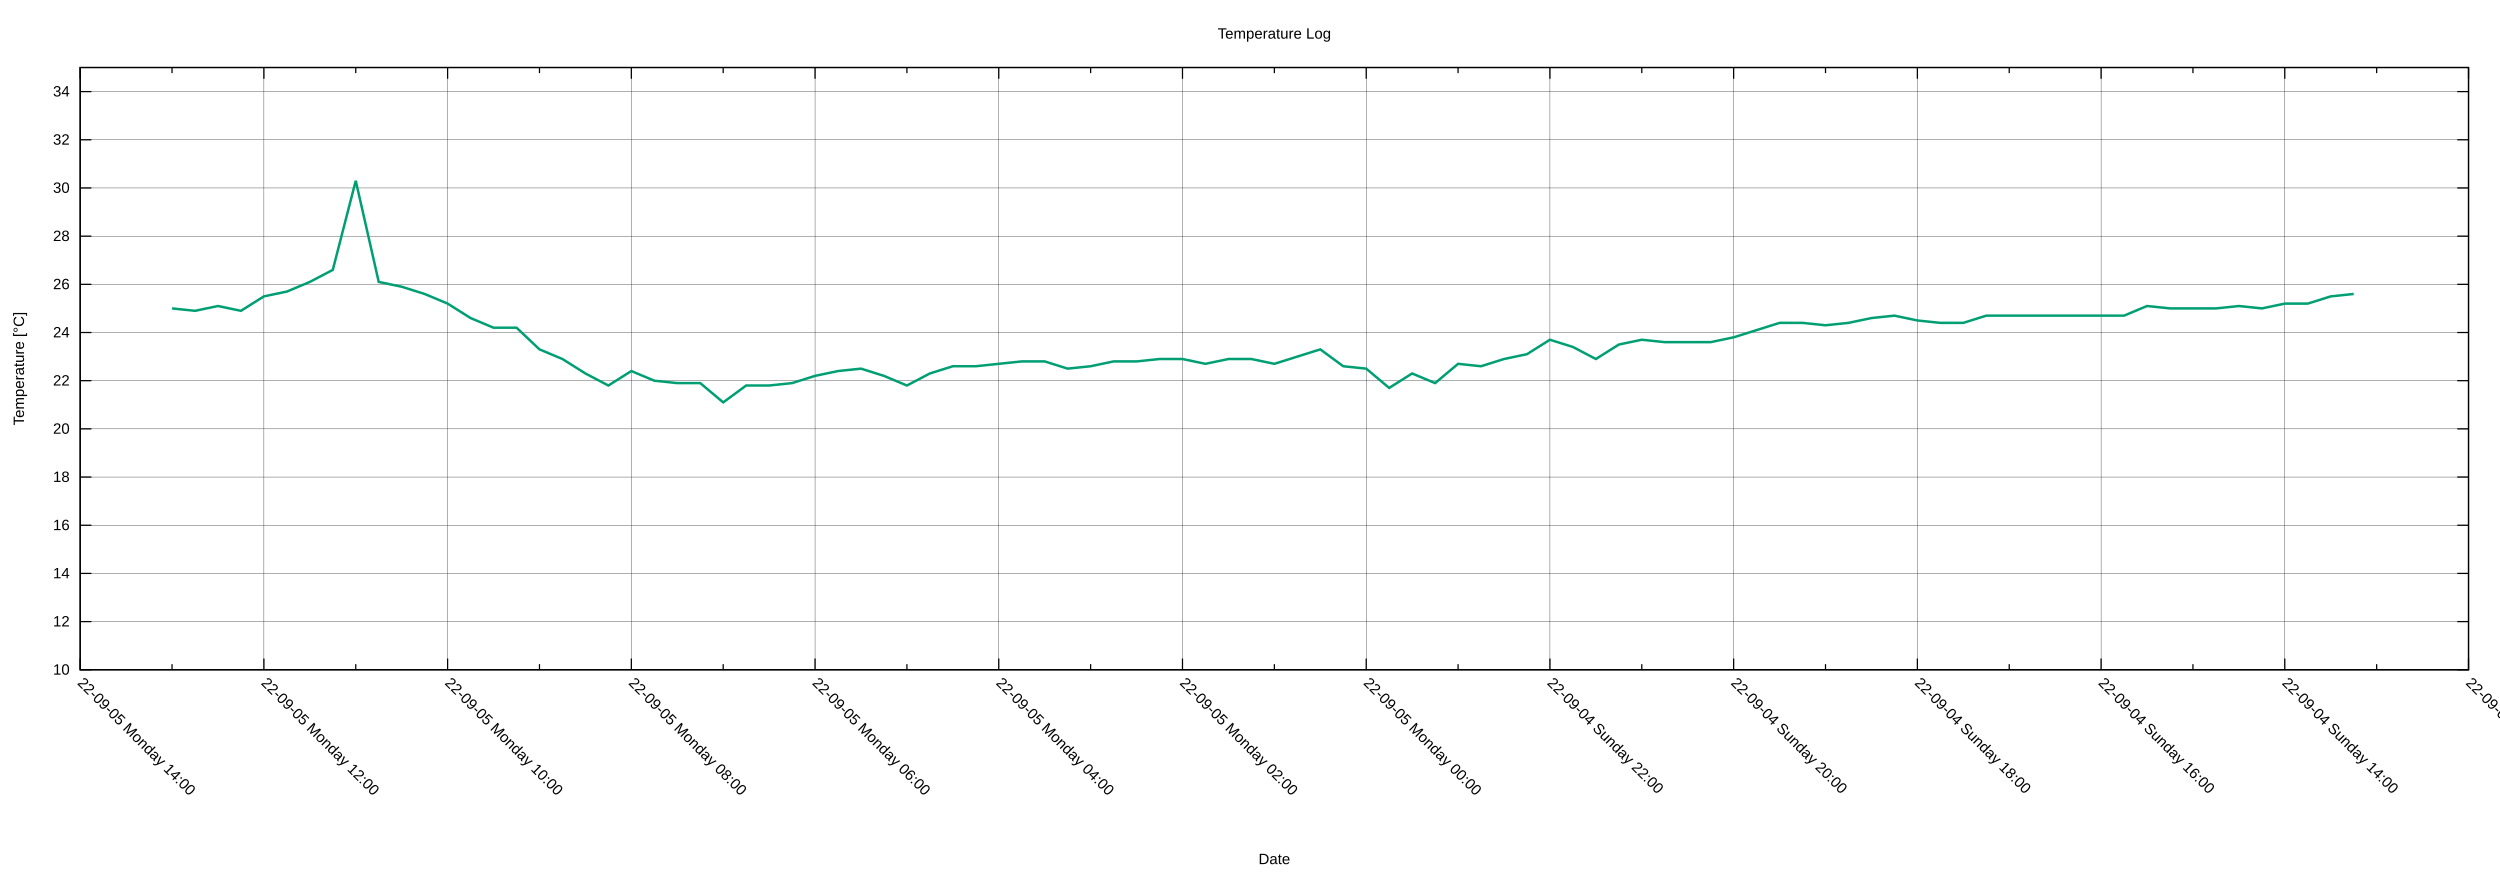
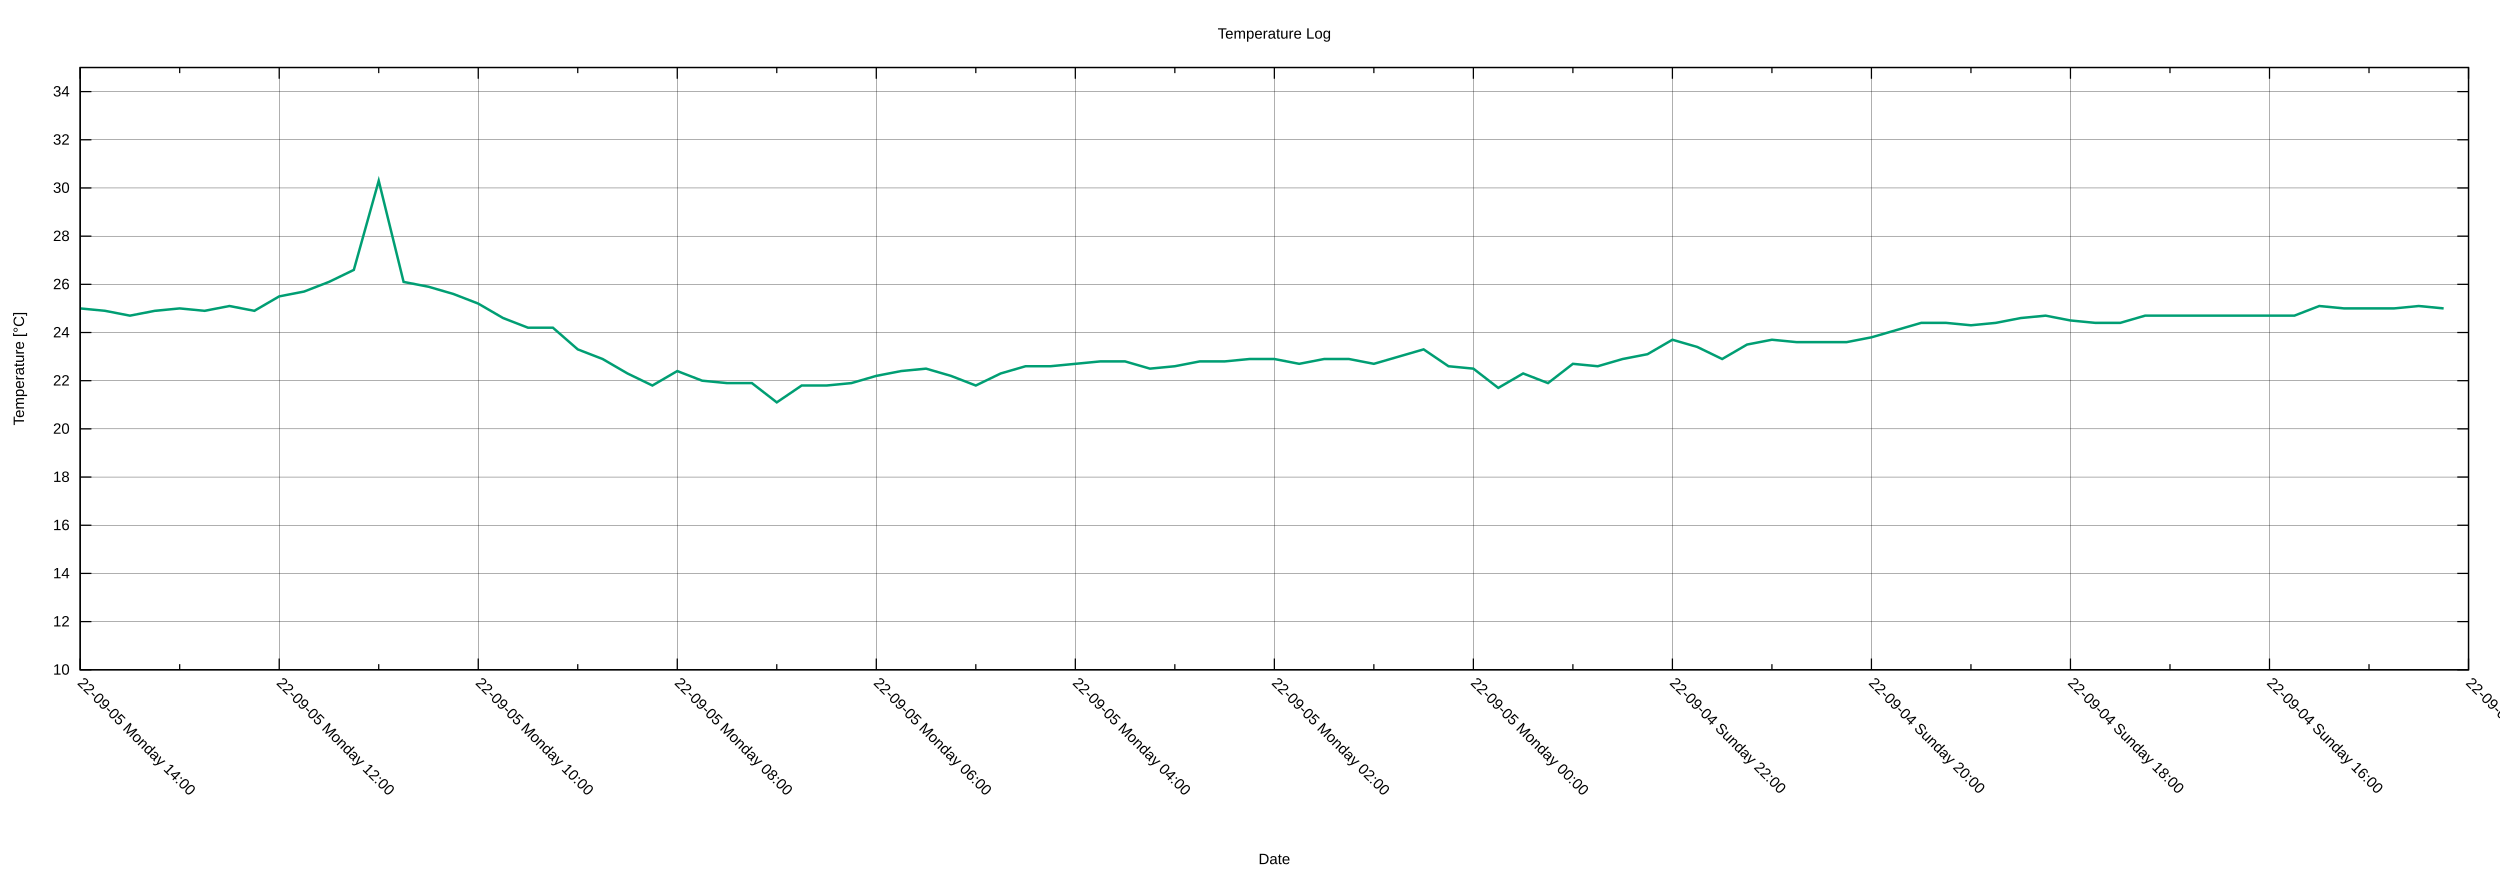
<svg xmlns="http://www.w3.org/2000/svg" xmlns:xlink="http://www.w3.org/1999/xlink" width="2000" height="700" viewBox="0 0 2000 700">
  <g id="gnuplot_canvas">
    <rect x="0" y="0" width="2000" height="700" fill="none" />
    <defs>
      <circle id="gpDot" r="0.5" stroke-width="0.5" stroke="currentColor" />
      <path id="gpPt0" stroke-width="0.222" stroke="currentColor" d="M-1,0 h2 M0,-1 v2" />
      <path id="gpPt1" stroke-width="0.222" stroke="currentColor" d="M-1,-1 L1,1 M1,-1 L-1,1" />
      <path id="gpPt2" stroke-width="0.222" stroke="currentColor" d="M-1,0 L1,0 M0,-1 L0,1 M-1,-1 L1,1 M-1,1 L1,-1" />
      <rect id="gpPt3" stroke-width="0.222" stroke="currentColor" x="-1" y="-1" width="2" height="2" />
      <rect id="gpPt4" stroke-width="0.222" stroke="currentColor" fill="currentColor" x="-1" y="-1" width="2" height="2" />
      <circle id="gpPt5" stroke-width="0.222" stroke="currentColor" cx="0" cy="0" r="1" />
      <use xlink:href="#gpPt5" id="gpPt6" fill="currentColor" stroke="none" />
      <path id="gpPt7" stroke-width="0.222" stroke="currentColor" d="M0,-1.33 L-1.33,0.67 L1.33,0.67 z" />
      <use xlink:href="#gpPt7" id="gpPt8" fill="currentColor" stroke="none" />
      <use xlink:href="#gpPt7" id="gpPt9" stroke="currentColor" transform="rotate(180)" />
      <use xlink:href="#gpPt9" id="gpPt10" fill="currentColor" stroke="none" />
      <use xlink:href="#gpPt3" id="gpPt11" stroke="currentColor" transform="rotate(45)" />
      <use xlink:href="#gpPt11" id="gpPt12" fill="currentColor" stroke="none" />
      <path id="gpPt13" stroke-width="0.222" stroke="currentColor" d="M0,1.330 L1.265,0.411 L0.782,-1.067 L-0.782,-1.076 L-1.265,0.411 z" />
      <use xlink:href="#gpPt13" id="gpPt14" fill="currentColor" stroke="none" />
      <filter id="textbox" filterUnits="objectBoundingBox" x="0" y="0" height="1" width="1">
        <feFlood flood-color="white" flood-opacity="1" result="bgnd" />
        <feComposite in="SourceGraphic" in2="bgnd" operator="atop" />
      </filter>
      <filter id="greybox" filterUnits="objectBoundingBox" x="0" y="0" height="1" width="1">
        <feFlood flood-color="lightgrey" flood-opacity="1" result="grey" />
        <feComposite in="SourceGraphic" in2="grey" operator="atop" />
      </filter>
    </defs>
    <g fill="none" color="white" stroke="currentColor" stroke-width="1.00" stroke-linecap="butt" stroke-linejoin="miter">
</g>
    <g fill="none" color="black" stroke="currentColor" stroke-width="1.00" stroke-linecap="butt" stroke-linejoin="miter">
</g>
    <g fill="none" color="black" stroke="black" stroke-width="0.25" stroke-linecap="butt" stroke-linejoin="miter">
</g>
    <g fill="none" color="black" stroke="currentColor" stroke-width="0.25" stroke-linecap="butt" stroke-linejoin="miter">
      <path stroke="black" class="gridline" d="M64.14,535.82 L1974.82,535.82  " />
    </g>
    <g fill="none" color="black" stroke="black" stroke-width="1.00" stroke-linecap="butt" stroke-linejoin="miter">
</g>
    <g fill="none" color="black" stroke="currentColor" stroke-width="1.00" stroke-linecap="butt" stroke-linejoin="miter">
      <path stroke="black" d="M64.14,535.82 L73.14,535.82 M1974.82,535.82 L1965.82,535.82  " />
      <g transform="translate(55.75,539.72)" stroke="none" fill="black" font-family="Arial" font-size="12.00" text-anchor="end">
        <text>
          <tspan font-family="Arial"> 10</tspan>
        </text>
      </g>
    </g>
    <g fill="none" color="black" stroke="currentColor" stroke-width="1.00" stroke-linecap="butt" stroke-linejoin="miter">
</g>
    <g fill="none" color="black" stroke="black" stroke-width="0.25" stroke-linecap="butt" stroke-linejoin="miter">
</g>
    <g fill="none" color="black" stroke="currentColor" stroke-width="0.25" stroke-linecap="butt" stroke-linejoin="miter">
      <path stroke="black" class="gridline" d="M64.14,497.28 L1974.82,497.28  " />
    </g>
    <g fill="none" color="black" stroke="black" stroke-width="1.00" stroke-linecap="butt" stroke-linejoin="miter">
</g>
    <g fill="none" color="black" stroke="currentColor" stroke-width="1.00" stroke-linecap="butt" stroke-linejoin="miter">
      <path stroke="black" d="M64.14,497.28 L73.14,497.28 M1974.82,497.28 L1965.82,497.28  " />
      <g transform="translate(55.75,501.18)" stroke="none" fill="black" font-family="Arial" font-size="12.00" text-anchor="end">
        <text>
          <tspan font-family="Arial"> 12</tspan>
        </text>
      </g>
    </g>
    <g fill="none" color="black" stroke="currentColor" stroke-width="1.00" stroke-linecap="butt" stroke-linejoin="miter">
</g>
    <g fill="none" color="black" stroke="black" stroke-width="0.25" stroke-linecap="butt" stroke-linejoin="miter">
</g>
    <g fill="none" color="black" stroke="currentColor" stroke-width="0.25" stroke-linecap="butt" stroke-linejoin="miter">
      <path stroke="black" class="gridline" d="M64.14,458.73 L1974.82,458.73  " />
    </g>
    <g fill="none" color="black" stroke="black" stroke-width="1.00" stroke-linecap="butt" stroke-linejoin="miter">
</g>
    <g fill="none" color="black" stroke="currentColor" stroke-width="1.00" stroke-linecap="butt" stroke-linejoin="miter">
      <path stroke="black" d="M64.14,458.73 L73.14,458.73 M1974.82,458.73 L1965.82,458.73  " />
      <g transform="translate(55.75,462.63)" stroke="none" fill="black" font-family="Arial" font-size="12.00" text-anchor="end">
        <text>
          <tspan font-family="Arial"> 14</tspan>
        </text>
      </g>
    </g>
    <g fill="none" color="black" stroke="currentColor" stroke-width="1.00" stroke-linecap="butt" stroke-linejoin="miter">
</g>
    <g fill="none" color="black" stroke="black" stroke-width="0.25" stroke-linecap="butt" stroke-linejoin="miter">
</g>
    <g fill="none" color="black" stroke="currentColor" stroke-width="0.25" stroke-linecap="butt" stroke-linejoin="miter">
      <path stroke="black" class="gridline" d="M64.14,420.19 L1974.82,420.19  " />
    </g>
    <g fill="none" color="black" stroke="black" stroke-width="1.00" stroke-linecap="butt" stroke-linejoin="miter">
</g>
    <g fill="none" color="black" stroke="currentColor" stroke-width="1.00" stroke-linecap="butt" stroke-linejoin="miter">
      <path stroke="black" d="M64.14,420.19 L73.14,420.19 M1974.82,420.19 L1965.82,420.19  " />
      <g transform="translate(55.75,424.09)" stroke="none" fill="black" font-family="Arial" font-size="12.00" text-anchor="end">
        <text>
          <tspan font-family="Arial"> 16</tspan>
        </text>
      </g>
    </g>
    <g fill="none" color="black" stroke="currentColor" stroke-width="1.00" stroke-linecap="butt" stroke-linejoin="miter">
</g>
    <g fill="none" color="black" stroke="black" stroke-width="0.25" stroke-linecap="butt" stroke-linejoin="miter">
</g>
    <g fill="none" color="black" stroke="currentColor" stroke-width="0.25" stroke-linecap="butt" stroke-linejoin="miter">
      <path stroke="black" class="gridline" d="M64.14,381.64 L1974.82,381.64  " />
    </g>
    <g fill="none" color="black" stroke="black" stroke-width="1.00" stroke-linecap="butt" stroke-linejoin="miter">
</g>
    <g fill="none" color="black" stroke="currentColor" stroke-width="1.00" stroke-linecap="butt" stroke-linejoin="miter">
      <path stroke="black" d="M64.14,381.64 L73.14,381.64 M1974.82,381.64 L1965.82,381.64  " />
      <g transform="translate(55.75,385.54)" stroke="none" fill="black" font-family="Arial" font-size="12.00" text-anchor="end">
        <text>
          <tspan font-family="Arial"> 18</tspan>
        </text>
      </g>
    </g>
    <g fill="none" color="black" stroke="currentColor" stroke-width="1.00" stroke-linecap="butt" stroke-linejoin="miter">
</g>
    <g fill="none" color="black" stroke="black" stroke-width="0.25" stroke-linecap="butt" stroke-linejoin="miter">
</g>
    <g fill="none" color="black" stroke="currentColor" stroke-width="0.25" stroke-linecap="butt" stroke-linejoin="miter">
      <path stroke="black" class="gridline" d="M64.14,343.10 L1974.82,343.10  " />
    </g>
    <g fill="none" color="black" stroke="black" stroke-width="1.00" stroke-linecap="butt" stroke-linejoin="miter">
</g>
    <g fill="none" color="black" stroke="currentColor" stroke-width="1.00" stroke-linecap="butt" stroke-linejoin="miter">
      <path stroke="black" d="M64.14,343.10 L73.14,343.10 M1974.82,343.10 L1965.82,343.10  " />
      <g transform="translate(55.75,347.00)" stroke="none" fill="black" font-family="Arial" font-size="12.00" text-anchor="end">
        <text>
          <tspan font-family="Arial"> 20</tspan>
        </text>
      </g>
    </g>
    <g fill="none" color="black" stroke="currentColor" stroke-width="1.00" stroke-linecap="butt" stroke-linejoin="miter">
</g>
    <g fill="none" color="black" stroke="black" stroke-width="0.25" stroke-linecap="butt" stroke-linejoin="miter">
</g>
    <g fill="none" color="black" stroke="currentColor" stroke-width="0.25" stroke-linecap="butt" stroke-linejoin="miter">
      <path stroke="black" class="gridline" d="M64.14,304.55 L1974.82,304.55  " />
    </g>
    <g fill="none" color="black" stroke="black" stroke-width="1.00" stroke-linecap="butt" stroke-linejoin="miter">
</g>
    <g fill="none" color="black" stroke="currentColor" stroke-width="1.00" stroke-linecap="butt" stroke-linejoin="miter">
      <path stroke="black" d="M64.14,304.55 L73.14,304.55 M1974.82,304.55 L1965.82,304.55  " />
      <g transform="translate(55.75,308.45)" stroke="none" fill="black" font-family="Arial" font-size="12.00" text-anchor="end">
        <text>
          <tspan font-family="Arial"> 22</tspan>
        </text>
      </g>
    </g>
    <g fill="none" color="black" stroke="currentColor" stroke-width="1.00" stroke-linecap="butt" stroke-linejoin="miter">
</g>
    <g fill="none" color="black" stroke="black" stroke-width="0.25" stroke-linecap="butt" stroke-linejoin="miter">
</g>
    <g fill="none" color="black" stroke="currentColor" stroke-width="0.25" stroke-linecap="butt" stroke-linejoin="miter">
      <path stroke="black" class="gridline" d="M64.14,266.01 L1974.82,266.01  " />
    </g>
    <g fill="none" color="black" stroke="black" stroke-width="1.00" stroke-linecap="butt" stroke-linejoin="miter">
</g>
    <g fill="none" color="black" stroke="currentColor" stroke-width="1.00" stroke-linecap="butt" stroke-linejoin="miter">
      <path stroke="black" d="M64.14,266.01 L73.14,266.01 M1974.82,266.01 L1965.82,266.01  " />
      <g transform="translate(55.75,269.91)" stroke="none" fill="black" font-family="Arial" font-size="12.00" text-anchor="end">
        <text>
          <tspan font-family="Arial"> 24</tspan>
        </text>
      </g>
    </g>
    <g fill="none" color="black" stroke="currentColor" stroke-width="1.00" stroke-linecap="butt" stroke-linejoin="miter">
</g>
    <g fill="none" color="black" stroke="black" stroke-width="0.25" stroke-linecap="butt" stroke-linejoin="miter">
</g>
    <g fill="none" color="black" stroke="currentColor" stroke-width="0.25" stroke-linecap="butt" stroke-linejoin="miter">
      <path stroke="black" class="gridline" d="M64.14,227.46 L1974.82,227.46  " />
    </g>
    <g fill="none" color="black" stroke="black" stroke-width="1.00" stroke-linecap="butt" stroke-linejoin="miter">
</g>
    <g fill="none" color="black" stroke="currentColor" stroke-width="1.00" stroke-linecap="butt" stroke-linejoin="miter">
      <path stroke="black" d="M64.14,227.46 L73.14,227.46 M1974.82,227.46 L1965.82,227.46  " />
      <g transform="translate(55.75,231.36)" stroke="none" fill="black" font-family="Arial" font-size="12.00" text-anchor="end">
        <text>
          <tspan font-family="Arial"> 26</tspan>
        </text>
      </g>
    </g>
    <g fill="none" color="black" stroke="currentColor" stroke-width="1.00" stroke-linecap="butt" stroke-linejoin="miter">
</g>
    <g fill="none" color="black" stroke="black" stroke-width="0.25" stroke-linecap="butt" stroke-linejoin="miter">
</g>
    <g fill="none" color="black" stroke="currentColor" stroke-width="0.25" stroke-linecap="butt" stroke-linejoin="miter">
      <path stroke="black" class="gridline" d="M64.14,188.92 L1974.82,188.92  " />
    </g>
    <g fill="none" color="black" stroke="black" stroke-width="1.00" stroke-linecap="butt" stroke-linejoin="miter">
</g>
    <g fill="none" color="black" stroke="currentColor" stroke-width="1.00" stroke-linecap="butt" stroke-linejoin="miter">
      <path stroke="black" d="M64.14,188.92 L73.14,188.92 M1974.82,188.92 L1965.82,188.92  " />
      <g transform="translate(55.75,192.82)" stroke="none" fill="black" font-family="Arial" font-size="12.00" text-anchor="end">
        <text>
          <tspan font-family="Arial"> 28</tspan>
        </text>
      </g>
    </g>
    <g fill="none" color="black" stroke="currentColor" stroke-width="1.00" stroke-linecap="butt" stroke-linejoin="miter">
</g>
    <g fill="none" color="black" stroke="black" stroke-width="0.25" stroke-linecap="butt" stroke-linejoin="miter">
</g>
    <g fill="none" color="black" stroke="currentColor" stroke-width="0.25" stroke-linecap="butt" stroke-linejoin="miter">
      <path stroke="black" class="gridline" d="M64.14,150.37 L1974.82,150.37  " />
    </g>
    <g fill="none" color="black" stroke="black" stroke-width="1.00" stroke-linecap="butt" stroke-linejoin="miter">
</g>
    <g fill="none" color="black" stroke="currentColor" stroke-width="1.00" stroke-linecap="butt" stroke-linejoin="miter">
      <path stroke="black" d="M64.14,150.37 L73.14,150.37 M1974.82,150.37 L1965.82,150.37  " />
      <g transform="translate(55.75,154.27)" stroke="none" fill="black" font-family="Arial" font-size="12.00" text-anchor="end">
        <text>
          <tspan font-family="Arial"> 30</tspan>
        </text>
      </g>
    </g>
    <g fill="none" color="black" stroke="currentColor" stroke-width="1.00" stroke-linecap="butt" stroke-linejoin="miter">
</g>
    <g fill="none" color="black" stroke="black" stroke-width="0.25" stroke-linecap="butt" stroke-linejoin="miter">
</g>
    <g fill="none" color="black" stroke="currentColor" stroke-width="0.25" stroke-linecap="butt" stroke-linejoin="miter">
      <path stroke="black" class="gridline" d="M64.14,111.83 L1974.82,111.83  " />
    </g>
    <g fill="none" color="black" stroke="black" stroke-width="1.00" stroke-linecap="butt" stroke-linejoin="miter">
</g>
    <g fill="none" color="black" stroke="currentColor" stroke-width="1.00" stroke-linecap="butt" stroke-linejoin="miter">
      <path stroke="black" d="M64.14,111.83 L73.14,111.83 M1974.82,111.83 L1965.82,111.83  " />
      <g transform="translate(55.75,115.73)" stroke="none" fill="black" font-family="Arial" font-size="12.00" text-anchor="end">
        <text>
          <tspan font-family="Arial"> 32</tspan>
        </text>
      </g>
    </g>
    <g fill="none" color="black" stroke="currentColor" stroke-width="1.00" stroke-linecap="butt" stroke-linejoin="miter">
</g>
    <g fill="none" color="black" stroke="black" stroke-width="0.25" stroke-linecap="butt" stroke-linejoin="miter">
</g>
    <g fill="none" color="black" stroke="currentColor" stroke-width="0.25" stroke-linecap="butt" stroke-linejoin="miter">
      <path stroke="black" class="gridline" d="M64.14,73.28 L1974.82,73.28  " />
    </g>
    <g fill="none" color="black" stroke="black" stroke-width="1.00" stroke-linecap="butt" stroke-linejoin="miter">
</g>
    <g fill="none" color="black" stroke="currentColor" stroke-width="1.00" stroke-linecap="butt" stroke-linejoin="miter">
      <path stroke="black" d="M64.14,73.28 L73.14,73.28 M1974.82,73.28 L1965.82,73.28  " />
      <g transform="translate(55.75,77.18)" stroke="none" fill="black" font-family="Arial" font-size="12.00" text-anchor="end">
        <text>
          <tspan font-family="Arial"> 34</tspan>
        </text>
      </g>
    </g>
    <g fill="none" color="black" stroke="currentColor" stroke-width="1.00" stroke-linecap="butt" stroke-linejoin="miter">
</g>
    <g fill="none" color="black" stroke="black" stroke-width="0.25" stroke-linecap="butt" stroke-linejoin="miter">
</g>
    <g fill="none" color="black" stroke="currentColor" stroke-width="0.25" stroke-linecap="butt" stroke-linejoin="miter">
      <path stroke="black" class="gridline" d="M1974.82,535.82 L1974.82,54.01  " />
    </g>
    <g fill="none" color="black" stroke="black" stroke-width="1.00" stroke-linecap="butt" stroke-linejoin="miter">
</g>
    <g fill="none" color="black" stroke="currentColor" stroke-width="1.00" stroke-linecap="butt" stroke-linejoin="miter">
      <path stroke="black" d="M1974.82,535.82 L1974.82,526.82 M1974.82,54.01 L1974.82,63.01  " />
      <g transform="translate(1972.06,546.97) rotate(45)" stroke="none" fill="black" font-family="Arial" font-size="12.00" text-anchor="start">
        <text>
-           <tspan font-family="Arial">22-09-04 Sunday 12:00</tspan>
-         </text>
-       </g>
-     </g>
-     <g fill="none" color="black" stroke="currentColor" stroke-width="1.00" stroke-linecap="butt" stroke-linejoin="miter">
-       <path stroke="black" d="M1901.33,535.82 L1901.33,531.32 M1901.33,54.01 L1901.33,58.51  " />
-     </g>
-     <g fill="none" color="black" stroke="black" stroke-width="0.25" stroke-linecap="butt" stroke-linejoin="miter">
- </g>
-     <g fill="none" color="black" stroke="currentColor" stroke-width="0.25" stroke-linecap="butt" stroke-linejoin="miter">
-       <path stroke="black" class="gridline" d="M1827.84,535.82 L1827.84,54.01  " />
-     </g>
-     <g fill="none" color="black" stroke="black" stroke-width="1.00" stroke-linecap="butt" stroke-linejoin="miter">
- </g>
-     <g fill="none" color="black" stroke="currentColor" stroke-width="1.00" stroke-linecap="butt" stroke-linejoin="miter">
-       <path stroke="black" d="M1827.84,535.82 L1827.84,526.82 M1827.84,54.01 L1827.84,63.01  " />
-       <g transform="translate(1825.08,546.97) rotate(45)" stroke="none" fill="black" font-family="Arial" font-size="12.00" text-anchor="start">
-         <text>
          <tspan font-family="Arial">22-09-04 Sunday 14:00</tspan>
        </text>
      </g>
    </g>
    <g fill="none" color="black" stroke="currentColor" stroke-width="1.00" stroke-linecap="butt" stroke-linejoin="miter">
-       <path stroke="black" d="M1754.36,535.82 L1754.36,531.32 M1754.36,54.01 L1754.36,58.51  " />
-     </g>
-     <g fill="none" color="black" stroke="black" stroke-width="0.25" stroke-linecap="butt" stroke-linejoin="miter">
- </g>
-     <g fill="none" color="black" stroke="currentColor" stroke-width="0.25" stroke-linecap="butt" stroke-linejoin="miter">
-       <path stroke="black" class="gridline" d="M1680.87,535.82 L1680.87,54.01  " />
-     </g>
-     <g fill="none" color="black" stroke="black" stroke-width="1.00" stroke-linecap="butt" stroke-linejoin="miter">
- </g>
-     <g fill="none" color="black" stroke="currentColor" stroke-width="1.00" stroke-linecap="butt" stroke-linejoin="miter">
-       <path stroke="black" d="M1680.87,535.82 L1680.87,526.82 M1680.87,54.01 L1680.87,63.01  " />
-       <g transform="translate(1678.11,546.97) rotate(45)" stroke="none" fill="black" font-family="Arial" font-size="12.00" text-anchor="start">
+       <path stroke="black" d="M1895.21,535.82 L1895.21,531.32 M1895.21,54.01 L1895.21,58.51  " />
+     </g>
+     <g fill="none" color="black" stroke="black" stroke-width="0.25" stroke-linecap="butt" stroke-linejoin="miter">
+ </g>
+     <g fill="none" color="black" stroke="currentColor" stroke-width="0.25" stroke-linecap="butt" stroke-linejoin="miter">
+       <path stroke="black" class="gridline" d="M1815.60,535.82 L1815.60,54.01  " />
+     </g>
+     <g fill="none" color="black" stroke="black" stroke-width="1.00" stroke-linecap="butt" stroke-linejoin="miter">
+ </g>
+     <g fill="none" color="black" stroke="currentColor" stroke-width="1.00" stroke-linecap="butt" stroke-linejoin="miter">
+       <path stroke="black" d="M1815.60,535.82 L1815.60,526.82 M1815.60,54.01 L1815.60,63.01  " />
+       <g transform="translate(1812.84,546.97) rotate(45)" stroke="none" fill="black" font-family="Arial" font-size="12.00" text-anchor="start">
        <text>
          <tspan font-family="Arial">22-09-04 Sunday 16:00</tspan>
        </text>
      </g>
    </g>
    <g fill="none" color="black" stroke="currentColor" stroke-width="1.00" stroke-linecap="butt" stroke-linejoin="miter">
-       <path stroke="black" d="M1607.38,535.82 L1607.38,531.32 M1607.38,54.01 L1607.38,58.51  " />
-     </g>
-     <g fill="none" color="black" stroke="black" stroke-width="0.25" stroke-linecap="butt" stroke-linejoin="miter">
- </g>
-     <g fill="none" color="black" stroke="currentColor" stroke-width="0.25" stroke-linecap="butt" stroke-linejoin="miter">
-       <path stroke="black" class="gridline" d="M1533.89,535.82 L1533.89,54.01  " />
-     </g>
-     <g fill="none" color="black" stroke="black" stroke-width="1.00" stroke-linecap="butt" stroke-linejoin="miter">
- </g>
-     <g fill="none" color="black" stroke="currentColor" stroke-width="1.00" stroke-linecap="butt" stroke-linejoin="miter">
-       <path stroke="black" d="M1533.89,535.82 L1533.89,526.82 M1533.89,54.01 L1533.89,63.01  " />
-       <g transform="translate(1531.13,546.97) rotate(45)" stroke="none" fill="black" font-family="Arial" font-size="12.00" text-anchor="start">
+       <path stroke="black" d="M1735.99,535.82 L1735.99,531.32 M1735.99,54.01 L1735.99,58.51  " />
+     </g>
+     <g fill="none" color="black" stroke="black" stroke-width="0.25" stroke-linecap="butt" stroke-linejoin="miter">
+ </g>
+     <g fill="none" color="black" stroke="currentColor" stroke-width="0.25" stroke-linecap="butt" stroke-linejoin="miter">
+       <path stroke="black" class="gridline" d="M1656.37,535.82 L1656.37,54.01  " />
+     </g>
+     <g fill="none" color="black" stroke="black" stroke-width="1.00" stroke-linecap="butt" stroke-linejoin="miter">
+ </g>
+     <g fill="none" color="black" stroke="currentColor" stroke-width="1.00" stroke-linecap="butt" stroke-linejoin="miter">
+       <path stroke="black" d="M1656.37,535.82 L1656.37,526.82 M1656.37,54.01 L1656.37,63.01  " />
+       <g transform="translate(1653.61,546.97) rotate(45)" stroke="none" fill="black" font-family="Arial" font-size="12.00" text-anchor="start">
        <text>
          <tspan font-family="Arial">22-09-04 Sunday 18:00</tspan>
        </text>
      </g>
    </g>
    <g fill="none" color="black" stroke="currentColor" stroke-width="1.00" stroke-linecap="butt" stroke-linejoin="miter">
-       <path stroke="black" d="M1460.41,535.82 L1460.41,531.32 M1460.41,54.01 L1460.41,58.51  " />
-     </g>
-     <g fill="none" color="black" stroke="black" stroke-width="0.25" stroke-linecap="butt" stroke-linejoin="miter">
- </g>
-     <g fill="none" color="black" stroke="currentColor" stroke-width="0.25" stroke-linecap="butt" stroke-linejoin="miter">
-       <path stroke="black" class="gridline" d="M1386.92,535.82 L1386.92,54.01  " />
-     </g>
-     <g fill="none" color="black" stroke="black" stroke-width="1.00" stroke-linecap="butt" stroke-linejoin="miter">
- </g>
-     <g fill="none" color="black" stroke="currentColor" stroke-width="1.00" stroke-linecap="butt" stroke-linejoin="miter">
-       <path stroke="black" d="M1386.92,535.82 L1386.92,526.82 M1386.92,54.01 L1386.92,63.01  " />
-       <g transform="translate(1384.16,546.97) rotate(45)" stroke="none" fill="black" font-family="Arial" font-size="12.00" text-anchor="start">
+       <path stroke="black" d="M1576.76,535.82 L1576.76,531.32 M1576.76,54.01 L1576.76,58.51  " />
+     </g>
+     <g fill="none" color="black" stroke="black" stroke-width="0.25" stroke-linecap="butt" stroke-linejoin="miter">
+ </g>
+     <g fill="none" color="black" stroke="currentColor" stroke-width="0.25" stroke-linecap="butt" stroke-linejoin="miter">
+       <path stroke="black" class="gridline" d="M1497.15,535.82 L1497.15,54.01  " />
+     </g>
+     <g fill="none" color="black" stroke="black" stroke-width="1.00" stroke-linecap="butt" stroke-linejoin="miter">
+ </g>
+     <g fill="none" color="black" stroke="currentColor" stroke-width="1.00" stroke-linecap="butt" stroke-linejoin="miter">
+       <path stroke="black" d="M1497.15,535.82 L1497.15,526.82 M1497.15,54.01 L1497.15,63.01  " />
+       <g transform="translate(1494.39,546.97) rotate(45)" stroke="none" fill="black" font-family="Arial" font-size="12.00" text-anchor="start">
        <text>
          <tspan font-family="Arial">22-09-04 Sunday 20:00</tspan>
        </text>
      </g>
    </g>
    <g fill="none" color="black" stroke="currentColor" stroke-width="1.00" stroke-linecap="butt" stroke-linejoin="miter">
-       <path stroke="black" d="M1313.43,535.82 L1313.43,531.32 M1313.43,54.01 L1313.43,58.51  " />
-     </g>
-     <g fill="none" color="black" stroke="black" stroke-width="0.25" stroke-linecap="butt" stroke-linejoin="miter">
- </g>
-     <g fill="none" color="black" stroke="currentColor" stroke-width="0.25" stroke-linecap="butt" stroke-linejoin="miter">
-       <path stroke="black" class="gridline" d="M1239.94,535.82 L1239.94,54.01  " />
-     </g>
-     <g fill="none" color="black" stroke="black" stroke-width="1.00" stroke-linecap="butt" stroke-linejoin="miter">
- </g>
-     <g fill="none" color="black" stroke="currentColor" stroke-width="1.00" stroke-linecap="butt" stroke-linejoin="miter">
-       <path stroke="black" d="M1239.94,535.82 L1239.94,526.82 M1239.94,54.01 L1239.94,63.01  " />
-       <g transform="translate(1237.18,546.97) rotate(45)" stroke="none" fill="black" font-family="Arial" font-size="12.00" text-anchor="start">
+       <path stroke="black" d="M1417.54,535.82 L1417.54,531.32 M1417.54,54.01 L1417.54,58.51  " />
+     </g>
+     <g fill="none" color="black" stroke="black" stroke-width="0.25" stroke-linecap="butt" stroke-linejoin="miter">
+ </g>
+     <g fill="none" color="black" stroke="currentColor" stroke-width="0.25" stroke-linecap="butt" stroke-linejoin="miter">
+       <path stroke="black" class="gridline" d="M1337.93,535.82 L1337.93,54.01  " />
+     </g>
+     <g fill="none" color="black" stroke="black" stroke-width="1.00" stroke-linecap="butt" stroke-linejoin="miter">
+ </g>
+     <g fill="none" color="black" stroke="currentColor" stroke-width="1.00" stroke-linecap="butt" stroke-linejoin="miter">
+       <path stroke="black" d="M1337.93,535.82 L1337.93,526.82 M1337.93,54.01 L1337.93,63.01  " />
+       <g transform="translate(1335.17,546.97) rotate(45)" stroke="none" fill="black" font-family="Arial" font-size="12.00" text-anchor="start">
        <text>
          <tspan font-family="Arial">22-09-04 Sunday 22:00</tspan>
        </text>
      </g>
    </g>
    <g fill="none" color="black" stroke="currentColor" stroke-width="1.00" stroke-linecap="butt" stroke-linejoin="miter">
-       <path stroke="black" d="M1166.46,535.82 L1166.46,531.32 M1166.46,54.01 L1166.46,58.51  " />
-     </g>
-     <g fill="none" color="black" stroke="black" stroke-width="0.25" stroke-linecap="butt" stroke-linejoin="miter">
- </g>
-     <g fill="none" color="black" stroke="currentColor" stroke-width="0.25" stroke-linecap="butt" stroke-linejoin="miter">
-       <path stroke="black" class="gridline" d="M1092.97,535.82 L1092.97,54.01  " />
-     </g>
-     <g fill="none" color="black" stroke="black" stroke-width="1.00" stroke-linecap="butt" stroke-linejoin="miter">
- </g>
-     <g fill="none" color="black" stroke="currentColor" stroke-width="1.00" stroke-linecap="butt" stroke-linejoin="miter">
-       <path stroke="black" d="M1092.97,535.82 L1092.97,526.82 M1092.97,54.01 L1092.97,63.01  " />
-       <g transform="translate(1090.21,546.97) rotate(45)" stroke="none" fill="black" font-family="Arial" font-size="12.00" text-anchor="start">
+       <path stroke="black" d="M1258.32,535.82 L1258.32,531.32 M1258.32,54.01 L1258.32,58.51  " />
+     </g>
+     <g fill="none" color="black" stroke="black" stroke-width="0.25" stroke-linecap="butt" stroke-linejoin="miter">
+ </g>
+     <g fill="none" color="black" stroke="currentColor" stroke-width="0.25" stroke-linecap="butt" stroke-linejoin="miter">
+       <path stroke="black" class="gridline" d="M1178.70,535.82 L1178.70,54.01  " />
+     </g>
+     <g fill="none" color="black" stroke="black" stroke-width="1.00" stroke-linecap="butt" stroke-linejoin="miter">
+ </g>
+     <g fill="none" color="black" stroke="currentColor" stroke-width="1.00" stroke-linecap="butt" stroke-linejoin="miter">
+       <path stroke="black" d="M1178.70,535.82 L1178.70,526.82 M1178.70,54.01 L1178.70,63.01  " />
+       <g transform="translate(1175.94,546.97) rotate(45)" stroke="none" fill="black" font-family="Arial" font-size="12.00" text-anchor="start">
        <text>
          <tspan font-family="Arial">22-09-05 Monday 00:00</tspan>
        </text>
      </g>
    </g>
    <g fill="none" color="black" stroke="currentColor" stroke-width="1.00" stroke-linecap="butt" stroke-linejoin="miter">
-       <path stroke="black" d="M1019.48,535.82 L1019.48,531.32 M1019.48,54.01 L1019.48,58.51  " />
-     </g>
-     <g fill="none" color="black" stroke="black" stroke-width="0.25" stroke-linecap="butt" stroke-linejoin="miter">
- </g>
-     <g fill="none" color="black" stroke="currentColor" stroke-width="0.25" stroke-linecap="butt" stroke-linejoin="miter">
-       <path stroke="black" class="gridline" d="M945.99,535.82 L945.99,54.01  " />
-     </g>
-     <g fill="none" color="black" stroke="black" stroke-width="1.00" stroke-linecap="butt" stroke-linejoin="miter">
- </g>
-     <g fill="none" color="black" stroke="currentColor" stroke-width="1.00" stroke-linecap="butt" stroke-linejoin="miter">
-       <path stroke="black" d="M945.99,535.82 L945.99,526.82 M945.99,54.01 L945.99,63.01  " />
-       <g transform="translate(943.23,546.97) rotate(45)" stroke="none" fill="black" font-family="Arial" font-size="12.00" text-anchor="start">
+       <path stroke="black" d="M1099.09,535.82 L1099.09,531.32 M1099.09,54.01 L1099.09,58.51  " />
+     </g>
+     <g fill="none" color="black" stroke="black" stroke-width="0.25" stroke-linecap="butt" stroke-linejoin="miter">
+ </g>
+     <g fill="none" color="black" stroke="currentColor" stroke-width="0.25" stroke-linecap="butt" stroke-linejoin="miter">
+       <path stroke="black" class="gridline" d="M1019.48,535.82 L1019.48,54.01  " />
+     </g>
+     <g fill="none" color="black" stroke="black" stroke-width="1.00" stroke-linecap="butt" stroke-linejoin="miter">
+ </g>
+     <g fill="none" color="black" stroke="currentColor" stroke-width="1.00" stroke-linecap="butt" stroke-linejoin="miter">
+       <path stroke="black" d="M1019.48,535.82 L1019.48,526.82 M1019.48,54.01 L1019.48,63.01  " />
+       <g transform="translate(1016.72,546.97) rotate(45)" stroke="none" fill="black" font-family="Arial" font-size="12.00" text-anchor="start">
        <text>
          <tspan font-family="Arial">22-09-05 Monday 02:00</tspan>
        </text>
      </g>
    </g>
    <g fill="none" color="black" stroke="currentColor" stroke-width="1.00" stroke-linecap="butt" stroke-linejoin="miter">
-       <path stroke="black" d="M872.50,535.82 L872.50,531.32 M872.50,54.01 L872.50,58.51  " />
-     </g>
-     <g fill="none" color="black" stroke="black" stroke-width="0.25" stroke-linecap="butt" stroke-linejoin="miter">
- </g>
-     <g fill="none" color="black" stroke="currentColor" stroke-width="0.25" stroke-linecap="butt" stroke-linejoin="miter">
-       <path stroke="black" class="gridline" d="M799.02,535.82 L799.02,54.01  " />
-     </g>
-     <g fill="none" color="black" stroke="black" stroke-width="1.00" stroke-linecap="butt" stroke-linejoin="miter">
- </g>
-     <g fill="none" color="black" stroke="currentColor" stroke-width="1.00" stroke-linecap="butt" stroke-linejoin="miter">
-       <path stroke="black" d="M799.02,535.82 L799.02,526.82 M799.02,54.01 L799.02,63.01  " />
-       <g transform="translate(796.26,546.97) rotate(45)" stroke="none" fill="black" font-family="Arial" font-size="12.00" text-anchor="start">
+       <path stroke="black" d="M939.87,535.82 L939.87,531.32 M939.87,54.01 L939.87,58.51  " />
+     </g>
+     <g fill="none" color="black" stroke="black" stroke-width="0.25" stroke-linecap="butt" stroke-linejoin="miter">
+ </g>
+     <g fill="none" color="black" stroke="currentColor" stroke-width="0.25" stroke-linecap="butt" stroke-linejoin="miter">
+       <path stroke="black" class="gridline" d="M860.26,535.82 L860.26,54.01  " />
+     </g>
+     <g fill="none" color="black" stroke="black" stroke-width="1.00" stroke-linecap="butt" stroke-linejoin="miter">
+ </g>
+     <g fill="none" color="black" stroke="currentColor" stroke-width="1.00" stroke-linecap="butt" stroke-linejoin="miter">
+       <path stroke="black" d="M860.26,535.82 L860.26,526.82 M860.26,54.01 L860.26,63.01  " />
+       <g transform="translate(857.50,546.97) rotate(45)" stroke="none" fill="black" font-family="Arial" font-size="12.00" text-anchor="start">
        <text>
          <tspan font-family="Arial">22-09-05 Monday 04:00</tspan>
        </text>
      </g>
    </g>
    <g fill="none" color="black" stroke="currentColor" stroke-width="1.00" stroke-linecap="butt" stroke-linejoin="miter">
-       <path stroke="black" d="M725.53,535.82 L725.53,531.32 M725.53,54.01 L725.53,58.51  " />
-     </g>
-     <g fill="none" color="black" stroke="black" stroke-width="0.25" stroke-linecap="butt" stroke-linejoin="miter">
- </g>
-     <g fill="none" color="black" stroke="currentColor" stroke-width="0.25" stroke-linecap="butt" stroke-linejoin="miter">
-       <path stroke="black" class="gridline" d="M652.04,535.82 L652.04,54.01  " />
-     </g>
-     <g fill="none" color="black" stroke="black" stroke-width="1.00" stroke-linecap="butt" stroke-linejoin="miter">
- </g>
-     <g fill="none" color="black" stroke="currentColor" stroke-width="1.00" stroke-linecap="butt" stroke-linejoin="miter">
-       <path stroke="black" d="M652.04,535.82 L652.04,526.82 M652.04,54.01 L652.04,63.01  " />
-       <g transform="translate(649.28,546.97) rotate(45)" stroke="none" fill="black" font-family="Arial" font-size="12.00" text-anchor="start">
+       <path stroke="black" d="M780.65,535.82 L780.65,531.32 M780.65,54.01 L780.65,58.51  " />
+     </g>
+     <g fill="none" color="black" stroke="black" stroke-width="0.25" stroke-linecap="butt" stroke-linejoin="miter">
+ </g>
+     <g fill="none" color="black" stroke="currentColor" stroke-width="0.25" stroke-linecap="butt" stroke-linejoin="miter">
+       <path stroke="black" class="gridline" d="M701.03,535.82 L701.03,54.01  " />
+     </g>
+     <g fill="none" color="black" stroke="black" stroke-width="1.00" stroke-linecap="butt" stroke-linejoin="miter">
+ </g>
+     <g fill="none" color="black" stroke="currentColor" stroke-width="1.00" stroke-linecap="butt" stroke-linejoin="miter">
+       <path stroke="black" d="M701.03,535.82 L701.03,526.82 M701.03,54.01 L701.03,63.01  " />
+       <g transform="translate(698.27,546.97) rotate(45)" stroke="none" fill="black" font-family="Arial" font-size="12.00" text-anchor="start">
        <text>
          <tspan font-family="Arial">22-09-05 Monday 06:00</tspan>
        </text>
      </g>
    </g>
    <g fill="none" color="black" stroke="currentColor" stroke-width="1.00" stroke-linecap="butt" stroke-linejoin="miter">
-       <path stroke="black" d="M578.55,535.82 L578.55,531.32 M578.55,54.01 L578.55,58.51  " />
-     </g>
-     <g fill="none" color="black" stroke="black" stroke-width="0.25" stroke-linecap="butt" stroke-linejoin="miter">
- </g>
-     <g fill="none" color="black" stroke="currentColor" stroke-width="0.25" stroke-linecap="butt" stroke-linejoin="miter">
-       <path stroke="black" class="gridline" d="M505.07,535.82 L505.07,54.01  " />
-     </g>
-     <g fill="none" color="black" stroke="black" stroke-width="1.00" stroke-linecap="butt" stroke-linejoin="miter">
- </g>
-     <g fill="none" color="black" stroke="currentColor" stroke-width="1.00" stroke-linecap="butt" stroke-linejoin="miter">
-       <path stroke="black" d="M505.07,535.82 L505.07,526.82 M505.07,54.01 L505.07,63.01  " />
-       <g transform="translate(502.31,546.97) rotate(45)" stroke="none" fill="black" font-family="Arial" font-size="12.00" text-anchor="start">
+       <path stroke="black" d="M621.42,535.82 L621.42,531.32 M621.42,54.01 L621.42,58.51  " />
+     </g>
+     <g fill="none" color="black" stroke="black" stroke-width="0.25" stroke-linecap="butt" stroke-linejoin="miter">
+ </g>
+     <g fill="none" color="black" stroke="currentColor" stroke-width="0.25" stroke-linecap="butt" stroke-linejoin="miter">
+       <path stroke="black" class="gridline" d="M541.81,535.82 L541.81,54.01  " />
+     </g>
+     <g fill="none" color="black" stroke="black" stroke-width="1.00" stroke-linecap="butt" stroke-linejoin="miter">
+ </g>
+     <g fill="none" color="black" stroke="currentColor" stroke-width="1.00" stroke-linecap="butt" stroke-linejoin="miter">
+       <path stroke="black" d="M541.81,535.82 L541.81,526.82 M541.81,54.01 L541.81,63.01  " />
+       <g transform="translate(539.05,546.97) rotate(45)" stroke="none" fill="black" font-family="Arial" font-size="12.00" text-anchor="start">
        <text>
          <tspan font-family="Arial">22-09-05 Monday 08:00</tspan>
        </text>
      </g>
    </g>
    <g fill="none" color="black" stroke="currentColor" stroke-width="1.00" stroke-linecap="butt" stroke-linejoin="miter">
-       <path stroke="black" d="M431.58,535.82 L431.58,531.32 M431.58,54.01 L431.58,58.51  " />
-     </g>
-     <g fill="none" color="black" stroke="black" stroke-width="0.25" stroke-linecap="butt" stroke-linejoin="miter">
- </g>
-     <g fill="none" color="black" stroke="currentColor" stroke-width="0.25" stroke-linecap="butt" stroke-linejoin="miter">
-       <path stroke="black" class="gridline" d="M358.09,535.82 L358.09,54.01  " />
-     </g>
-     <g fill="none" color="black" stroke="black" stroke-width="1.00" stroke-linecap="butt" stroke-linejoin="miter">
- </g>
-     <g fill="none" color="black" stroke="currentColor" stroke-width="1.00" stroke-linecap="butt" stroke-linejoin="miter">
-       <path stroke="black" d="M358.09,535.82 L358.09,526.82 M358.09,54.01 L358.09,63.01  " />
-       <g transform="translate(355.33,546.97) rotate(45)" stroke="none" fill="black" font-family="Arial" font-size="12.00" text-anchor="start">
+       <path stroke="black" d="M462.20,535.82 L462.20,531.32 M462.20,54.01 L462.20,58.51  " />
+     </g>
+     <g fill="none" color="black" stroke="black" stroke-width="0.25" stroke-linecap="butt" stroke-linejoin="miter">
+ </g>
+     <g fill="none" color="black" stroke="currentColor" stroke-width="0.25" stroke-linecap="butt" stroke-linejoin="miter">
+       <path stroke="black" class="gridline" d="M382.59,535.82 L382.59,54.01  " />
+     </g>
+     <g fill="none" color="black" stroke="black" stroke-width="1.00" stroke-linecap="butt" stroke-linejoin="miter">
+ </g>
+     <g fill="none" color="black" stroke="currentColor" stroke-width="1.00" stroke-linecap="butt" stroke-linejoin="miter">
+       <path stroke="black" d="M382.59,535.82 L382.59,526.82 M382.59,54.01 L382.59,63.01  " />
+       <g transform="translate(379.83,546.97) rotate(45)" stroke="none" fill="black" font-family="Arial" font-size="12.00" text-anchor="start">
        <text>
          <tspan font-family="Arial">22-09-05 Monday 10:00</tspan>
        </text>
      </g>
    </g>
    <g fill="none" color="black" stroke="currentColor" stroke-width="1.00" stroke-linecap="butt" stroke-linejoin="miter">
-       <path stroke="black" d="M284.60,535.82 L284.60,531.32 M284.60,54.01 L284.60,58.51  " />
-     </g>
-     <g fill="none" color="black" stroke="black" stroke-width="0.25" stroke-linecap="butt" stroke-linejoin="miter">
- </g>
-     <g fill="none" color="black" stroke="currentColor" stroke-width="0.25" stroke-linecap="butt" stroke-linejoin="miter">
-       <path stroke="black" class="gridline" d="M211.12,535.82 L211.12,54.01  " />
-     </g>
-     <g fill="none" color="black" stroke="black" stroke-width="1.00" stroke-linecap="butt" stroke-linejoin="miter">
- </g>
-     <g fill="none" color="black" stroke="currentColor" stroke-width="1.00" stroke-linecap="butt" stroke-linejoin="miter">
-       <path stroke="black" d="M211.12,535.82 L211.12,526.82 M211.12,54.01 L211.12,63.01  " />
-       <g transform="translate(208.36,546.97) rotate(45)" stroke="none" fill="black" font-family="Arial" font-size="12.00" text-anchor="start">
+       <path stroke="black" d="M302.98,535.82 L302.98,531.32 M302.98,54.01 L302.98,58.51  " />
+     </g>
+     <g fill="none" color="black" stroke="black" stroke-width="0.25" stroke-linecap="butt" stroke-linejoin="miter">
+ </g>
+     <g fill="none" color="black" stroke="currentColor" stroke-width="0.25" stroke-linecap="butt" stroke-linejoin="miter">
+       <path stroke="black" class="gridline" d="M223.36,535.82 L223.36,54.01  " />
+     </g>
+     <g fill="none" color="black" stroke="black" stroke-width="1.00" stroke-linecap="butt" stroke-linejoin="miter">
+ </g>
+     <g fill="none" color="black" stroke="currentColor" stroke-width="1.00" stroke-linecap="butt" stroke-linejoin="miter">
+       <path stroke="black" d="M223.36,535.82 L223.36,526.82 M223.36,54.01 L223.36,63.01  " />
+       <g transform="translate(220.60,546.97) rotate(45)" stroke="none" fill="black" font-family="Arial" font-size="12.00" text-anchor="start">
        <text>
          <tspan font-family="Arial">22-09-05 Monday 12:00</tspan>
        </text>
      </g>
    </g>
    <g fill="none" color="black" stroke="currentColor" stroke-width="1.00" stroke-linecap="butt" stroke-linejoin="miter">
-       <path stroke="black" d="M137.63,535.82 L137.63,531.32 M137.63,54.01 L137.63,58.51  " />
+       <path stroke="black" d="M143.75,535.82 L143.75,531.32 M143.75,54.01 L143.75,58.51  " />
    </g>
    <g fill="none" color="black" stroke="black" stroke-width="0.25" stroke-linecap="butt" stroke-linejoin="miter">
</g>
    <g fill="none" color="black" stroke="currentColor" stroke-width="0.25" stroke-linecap="butt" stroke-linejoin="miter">
      <path stroke="black" class="gridline" d="M64.14,535.82 L64.14,54.01  " />
    </g>
    <g fill="none" color="black" stroke="black" stroke-width="1.00" stroke-linecap="butt" stroke-linejoin="miter">
</g>
    <g fill="none" color="black" stroke="currentColor" stroke-width="1.00" stroke-linecap="butt" stroke-linejoin="miter">
      <path stroke="black" d="M64.14,535.82 L64.14,526.82 M64.14,54.01 L64.14,63.01  " />
      <g transform="translate(61.38,546.97) rotate(45)" stroke="none" fill="black" font-family="Arial" font-size="12.00" text-anchor="start">
        <text>
          <tspan font-family="Arial">22-09-05 Monday 14:00</tspan>
        </text>
      </g>
    </g>
    <g fill="none" color="black" stroke="currentColor" stroke-width="1.00" stroke-linecap="butt" stroke-linejoin="miter">
</g>
    <g fill="none" color="black" stroke="currentColor" stroke-width="1.00" stroke-linecap="butt" stroke-linejoin="miter">
      <path stroke="black" d="M64.14,54.01 L64.14,535.82 L1974.82,535.82 L1974.82,54.01 L64.14,54.01 Z  " />
    </g>
    <g fill="none" color="black" stroke="currentColor" stroke-width="1.00" stroke-linecap="butt" stroke-linejoin="miter">
      <g transform="translate(19.18,294.92) rotate(270)" stroke="none" fill="black" font-family="Arial" font-size="12.00" text-anchor="middle">
        <text>
          <tspan font-family="Arial">Temperature [°C]</tspan>
        </text>
      </g>
    </g>
    <g fill="none" color="black" stroke="currentColor" stroke-width="1.00" stroke-linecap="butt" stroke-linejoin="miter">
      <g transform="translate(1019.48,691.30)" stroke="none" fill="black" font-family="Arial" font-size="12.00" text-anchor="middle">
        <text>
          <tspan font-family="Arial">Date</tspan>
        </text>
      </g>
    </g>
    <g fill="none" color="black" stroke="currentColor" stroke-width="1.00" stroke-linecap="butt" stroke-linejoin="miter">
</g>
    <g id="gnuplot_plot_1">
      <g fill="none" color="white" stroke="currentColor" stroke-width="2.00" stroke-linecap="butt" stroke-linejoin="miter">
</g>
      <g fill="none" color="black" stroke="currentColor" stroke-width="2.00" stroke-linecap="butt" stroke-linejoin="miter">
-         <path stroke="rgb(  0, 158, 115)" d="M137.63,246.73 L156.00,248.66 L174.37,244.81 L192.74,248.66 L211.12,237.10 L229.49,233.24 L247.86,225.53 L266.23,215.90   L284.60,144.59 L302.98,225.53 L321.35,229.39 L339.72,235.17 L358.09,242.88 L376.46,254.44 L394.83,262.15 L413.21,262.15   L431.58,279.50 L449.95,287.21 L468.32,298.77 L486.69,308.41 L505.07,296.84 L523.44,304.55 L541.81,306.48 L560.18,306.48   L578.55,321.90 L596.93,308.41 L615.30,308.41 L633.67,306.48 L652.04,300.70 L670.41,296.84 L688.79,294.91 L707.16,300.70   L725.53,308.41 L743.90,298.77 L762.27,292.99 L780.65,292.99 L799.02,291.06 L817.39,289.13 L835.76,289.13 L854.13,294.91   L872.50,292.99 L890.88,289.13 L909.25,289.13 L927.62,287.21 L945.99,287.21 L964.36,291.06 L982.74,287.21 L1001.11,287.21   L1019.48,291.06 L1037.85,285.28 L1056.22,279.50 L1074.60,292.99 L1092.97,294.91 L1111.34,310.33 L1129.71,298.77 L1148.08,306.48   L1166.46,291.06 L1184.83,292.99 L1203.20,287.21 L1221.57,283.35 L1239.94,271.79 L1258.32,277.57 L1276.69,287.21 L1295.06,275.64   L1313.43,271.79 L1331.80,273.72 L1350.17,273.72 L1368.55,273.72 L1386.92,269.86 L1405.29,264.08 L1423.66,258.30 L1442.03,258.30   L1460.41,260.22 L1478.78,258.30 L1497.15,254.44 L1515.52,252.52 L1533.89,256.37 L1552.27,258.30 L1570.64,258.30 L1589.01,252.52   L1607.38,252.52 L1625.75,252.52 L1644.13,252.52 L1662.50,252.52 L1680.87,252.52 L1699.24,252.52 L1717.61,244.81 L1735.99,246.73   L1754.36,246.73 L1772.73,246.73 L1791.10,244.81 L1809.47,246.73 L1827.84,242.88 L1846.22,242.88 L1864.59,237.10 L1882.96,235.17    " />
+         <path stroke="rgb(  0, 158, 115)" d="M64.14,246.73 L84.04,248.66 L103.95,252.52 L123.85,248.66 L143.75,246.73 L163.65,248.66 L183.56,244.81 L203.46,248.66   L223.36,237.10 L243.27,233.24 L263.17,225.53 L283.07,215.90 L302.98,144.59 L322.88,225.53 L342.78,229.39 L362.68,235.17   L382.59,242.88 L402.49,254.44 L422.39,262.15 L442.30,262.15 L462.20,279.50 L482.10,287.21 L502.00,298.77 L521.91,308.41   L541.81,296.84 L561.71,304.55 L581.62,306.48 L601.52,306.48 L621.42,321.90 L641.32,308.41 L661.23,308.41 L681.13,306.48   L701.03,300.70 L720.94,296.84 L740.84,294.91 L760.74,300.70 L780.65,308.41 L800.55,298.77 L820.45,292.99 L840.35,292.99   L860.26,291.06 L880.16,289.13 L900.06,289.13 L919.97,294.91 L939.87,292.99 L959.77,289.13 L979.67,289.13 L999.58,287.21   L1019.48,287.21 L1039.38,291.06 L1059.29,287.21 L1079.19,287.21 L1099.09,291.06 L1118.99,285.28 L1138.90,279.50 L1158.80,292.99   L1178.70,294.91 L1198.61,310.33 L1218.51,298.77 L1238.41,306.48 L1258.32,291.06 L1278.22,292.99 L1298.12,287.21 L1318.02,283.35   L1337.93,271.79 L1357.83,277.57 L1377.73,287.21 L1397.64,275.64 L1417.54,271.79 L1437.44,273.72 L1457.34,273.72 L1477.25,273.72   L1497.15,269.86 L1517.05,264.08 L1536.96,258.30 L1556.86,258.30 L1576.76,260.22 L1596.66,258.30 L1616.57,254.44 L1636.47,252.52   L1656.37,256.37 L1676.28,258.30 L1696.18,258.30 L1716.08,252.52 L1735.99,252.52 L1755.89,252.52 L1775.79,252.52 L1795.69,252.52   L1815.60,252.52 L1835.50,252.52 L1855.40,244.81 L1875.31,246.73 L1895.21,246.73 L1915.11,246.73 L1935.01,244.81 L1954.92,246.73    " />
      </g>
    </g>
    <g fill="none" color="black" stroke="currentColor" stroke-width="2.00" stroke-linecap="butt" stroke-linejoin="miter">
</g>
    <g fill="none" color="black" stroke="black" stroke-width="1.00" stroke-linecap="butt" stroke-linejoin="miter">
</g>
    <g fill="none" color="black" stroke="currentColor" stroke-width="1.00" stroke-linecap="butt" stroke-linejoin="miter">
      <path stroke="black" d="M64.14,54.01 L64.14,535.82 L1974.82,535.82 L1974.82,54.01 L64.14,54.01 Z  " />
    </g>
    <g fill="none" color="black" stroke="currentColor" stroke-width="1.00" stroke-linecap="butt" stroke-linejoin="miter">
      <g transform="translate(1019.48,30.91)" stroke="none" fill="black" font-family="Arial" font-size="12.00" text-anchor="middle">
        <text>
          <tspan font-family="Arial">Temperature Log</tspan>
        </text>
      </g>
    </g>
    <g fill="none" color="black" stroke="currentColor" stroke-width="1.00" stroke-linecap="butt" stroke-linejoin="miter">
</g>
  </g>
</svg>
